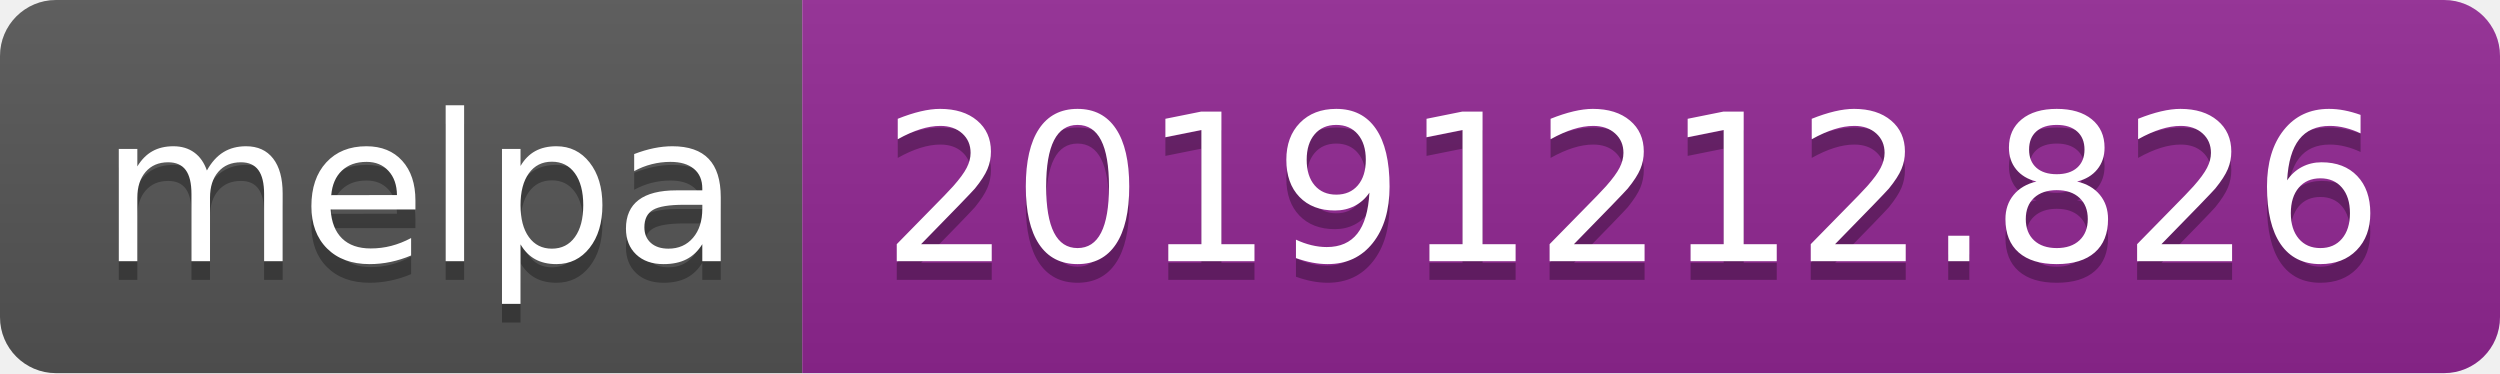
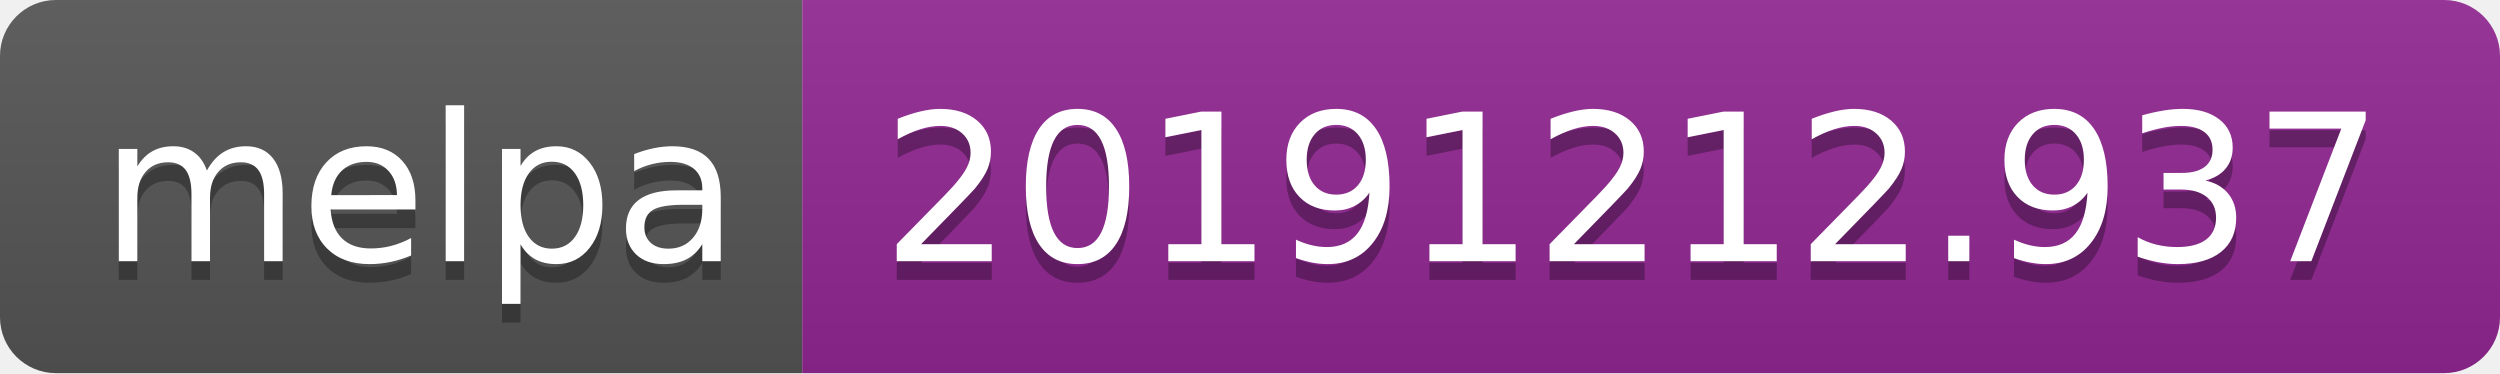
<svg xmlns="http://www.w3.org/2000/svg" width="134" height="20">
  <linearGradient id="b" x2="0" y2="100%">
    <stop offset="0" stop-color="#bbb" stop-opacity=".1" />
    <stop offset="1" stop-opacity=".1" />
  </linearGradient>
  <clipPath id="a">
    <rect width="134" height="20" rx="3" fill="#fff" />
  </clipPath>
  <g clip-path="url(#a)">
    <path fill="#555" d="M0 0h43v20H0z" />
    <path fill="#922793" d="M43 0h91v20H43z" />
    <path fill="url(#b)" d="M0 0h134v20H0z" />
  </g>
  <g fill="#fff" text-anchor="middle" font-family="DejaVu Sans,Verdana,Geneva,sans-serif" font-size="110">
    <text x="225" y="150" fill="#010101" fill-opacity=".3" transform="scale(.1)" textLength="330">melpa</text>
    <text x="225" y="140" transform="scale(.1)" textLength="330">melpa</text>
-     <text x="875" y="150" fill="#010101" fill-opacity=".3" transform="scale(.1)" textLength="810">20191212.826</text>
-     <text x="875" y="140" transform="scale(.1)" textLength="810">20191212.826</text>
+     <text x="875" y="150" fill="#010101" fill-opacity=".3" transform="scale(.1)" textLength="810">20191212.937</text>
+     <text x="875" y="140" transform="scale(.1)" textLength="810">20191212.937</text>
  </g>
</svg>
